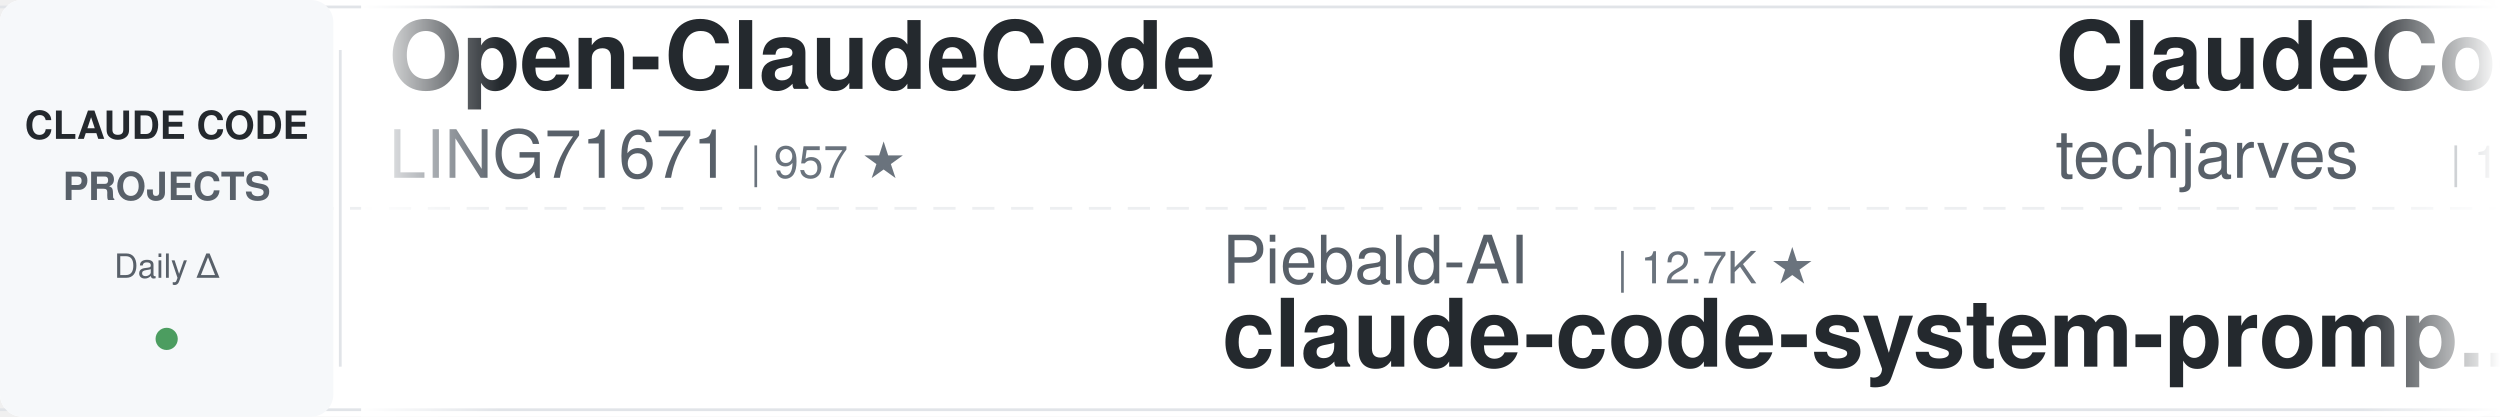
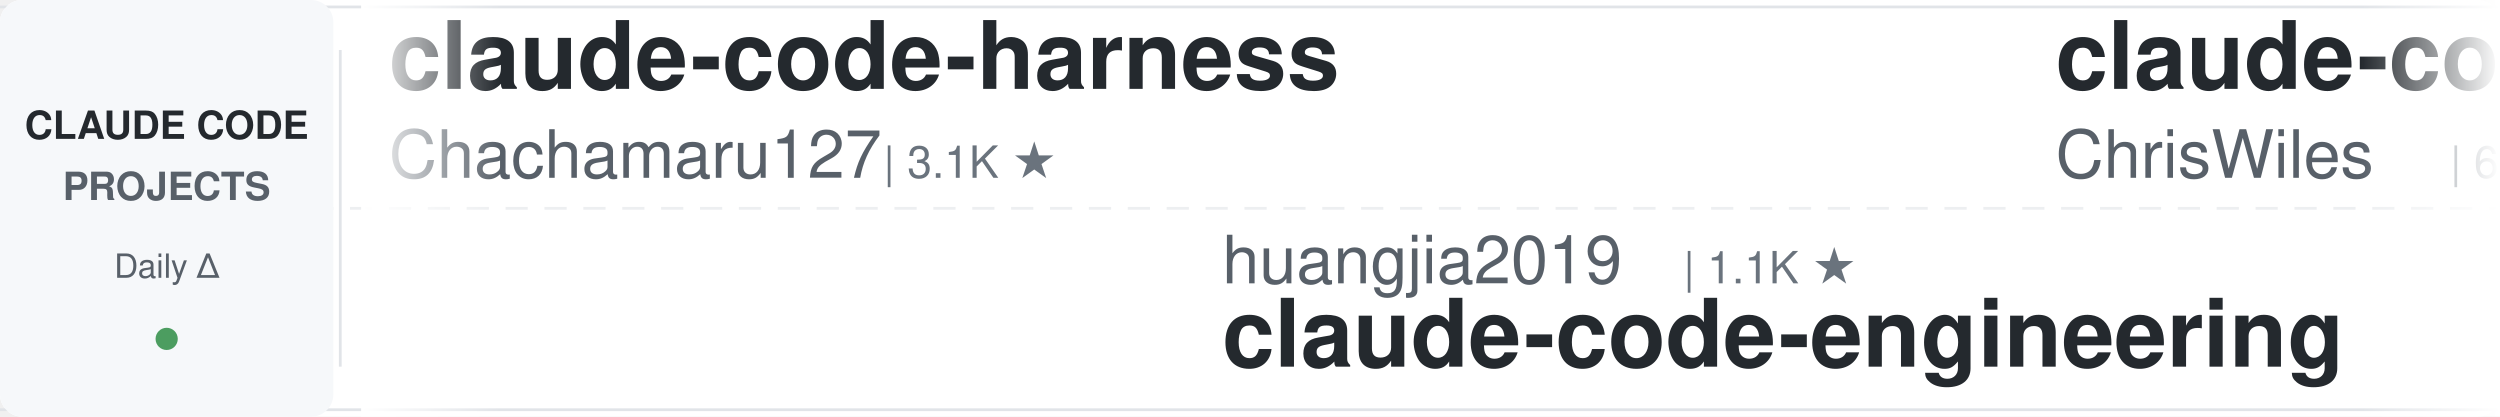
<svg xmlns="http://www.w3.org/2000/svg" width="900" height="150">
  <defs>
    <linearGradient id="leftFade" x1="0%" y1="0%" x2="100%" y2="0%">
      <stop offset="0%" style="stop-color:#ffffff;stop-opacity:1" />
      <stop offset="100%" style="stop-color:#ffffff;stop-opacity:0" />
    </linearGradient>
    <linearGradient id="rightFade" x1="0%" y1="0%" x2="100%" y2="0%">
      <stop offset="0%" style="stop-color:#ffffff;stop-opacity:0" />
      <stop offset="100%" style="stop-color:#ffffff;stop-opacity:1" />
    </linearGradient>
  </defs>
  <rect width="900" height="150" fill="#ffffff" rx="8" />
  <rect x="0" y="2" width="900" height="1" fill="#e1e4e8" />
  <rect x="0" y="147" width="900" height="1" fill="#e1e4e8" />
  <line x1="0" y1="75" x2="900" y2="75" stroke="#e1e4e8" stroke-width="1" stroke-dasharray="8 6" opacity="0.6" />
  <rect x="0" y="0" width="120" height="150" fill="#f6f8fa" rx="8" />
  <text x="60" y="50" font-family="-apple-system, BlinkMacSystemFont, 'Segoe UI', Helvetica, Arial, sans-serif" font-size="14" font-weight="600" fill="#24292e" text-anchor="middle">CLAUDE CODE</text>
  <text x="60" y="72" font-family="-apple-system, BlinkMacSystemFont, 'Segoe UI', Helvetica, Arial, sans-serif" font-size="14" font-weight="600" fill="#586069" text-anchor="middle">PROJECTS</text>
  <text x="60" y="100" font-family="-apple-system, BlinkMacSystemFont, 'Segoe UI', Helvetica, Arial, sans-serif" font-size="12" font-weight="500" fill="#586069" text-anchor="middle">Daily Δ</text>
  <circle cx="60" cy="122" r="4" fill="#22863a" opacity="0.8" />
  <rect x="122" y="18" width="1" height="114" fill="#e1e4e8" />
  <clipPath id="tickerClip">
    <rect x="130" y="0" width="770" height="150" />
  </clipPath>
  <g clip-path="url(#tickerClip)">
    <g id="tickerItems">
      <animateTransform attributeName="transform" attributeType="XML" type="translate" from="0 0" to="-3000 0" dur="54s" repeatCount="indefinite" />
      <g transform="translate(0, 0)">
-         <text x="140" y="32" font-family="-apple-system, BlinkMacSystemFont, 'Segoe UI', Helvetica, Arial, sans-serif" font-size="34" font-weight="600" fill="#24292e">Open-ClaudeCode</text>
-         <text x="140" y="64" font-family="-apple-system, BlinkMacSystemFont, 'Segoe UI', Helvetica, Arial, sans-serif" font-size="24" font-weight="400" fill="#586069">LING71671</text>
-         <text x="270" y="64" font-family="-apple-system, BlinkMacSystemFont, 'Segoe UI', Helvetica, Arial, sans-serif" font-size="16" font-weight="500" fill="#6a737d">| 957 ★</text>
+         <text x="140" y="32" font-family="-apple-system, BlinkMacSystemFont, 'Segoe UI', Helvetica, Arial, sans-serif" font-size="34" font-weight="600" fill="#24292e">claude-code-harness</text>
+         <text x="140" y="64" font-family="-apple-system, BlinkMacSystemFont, 'Segoe UI', Helvetica, Arial, sans-serif" font-size="24" font-weight="400" fill="#586069">Chachamaru127</text>
+         <text x="318" y="64" font-family="-apple-system, BlinkMacSystemFont, 'Segoe UI', Helvetica, Arial, sans-serif" font-size="16" font-weight="500" fill="#6a737d">| 3.1K ★</text>
      </g>
      <g transform="translate(300, 0)">
-         <text x="140" y="102" font-family="-apple-system, BlinkMacSystemFont, 'Segoe UI', Helvetica, Arial, sans-serif" font-size="24" font-weight="400" fill="#586069">Piebald-AI</text>
-         <text x="282" y="102" font-family="-apple-system, BlinkMacSystemFont, 'Segoe UI', Helvetica, Arial, sans-serif" font-size="16" font-weight="500" fill="#6a737d">| 12.7K ★</text>
-         <text x="140" y="132" font-family="-apple-system, BlinkMacSystemFont, 'Segoe UI', Helvetica, Arial, sans-serif" font-size="34" font-weight="600" fill="#24292e">claude-code-system-promp...</text>
+         <text x="140" y="102" font-family="-apple-system, BlinkMacSystemFont, 'Segoe UI', Helvetica, Arial, sans-serif" font-size="24" font-weight="400" fill="#586069">huangjia2019</text>
+         <text x="306" y="102" font-family="-apple-system, BlinkMacSystemFont, 'Segoe UI', Helvetica, Arial, sans-serif" font-size="16" font-weight="500" fill="#6a737d">| 1.1K ★</text>
+         <text x="140" y="132" font-family="-apple-system, BlinkMacSystemFont, 'Segoe UI', Helvetica, Arial, sans-serif" font-size="34" font-weight="600" fill="#24292e">claude-code-engineering</text>
      </g>
      <g transform="translate(600, 0)">
-         <text x="140" y="32" font-family="-apple-system, BlinkMacSystemFont, 'Segoe UI', Helvetica, Arial, sans-serif" font-size="34" font-weight="600" fill="#24292e">ClaudeCode-Portable</text>
-         <text x="140" y="64" font-family="-apple-system, BlinkMacSystemFont, 'Segoe UI', Helvetica, Arial, sans-serif" font-size="24" font-weight="400" fill="#586069">techjarves</text>
-         <text x="282" y="64" font-family="-apple-system, BlinkMacSystemFont, 'Segoe UI', Helvetica, Arial, sans-serif" font-size="16" font-weight="500" fill="#6a737d">| 1.5K ★</text>
+         <text x="140" y="32" font-family="-apple-system, BlinkMacSystemFont, 'Segoe UI', Helvetica, Arial, sans-serif" font-size="34" font-weight="600" fill="#24292e">claude-code-showcase</text>
+         <text x="140" y="64" font-family="-apple-system, BlinkMacSystemFont, 'Segoe UI', Helvetica, Arial, sans-serif" font-size="24" font-weight="400" fill="#586069">ChrisWiles</text>
+         <text x="282" y="64" font-family="-apple-system, BlinkMacSystemFont, 'Segoe UI', Helvetica, Arial, sans-serif" font-size="16" font-weight="500" fill="#6a737d">| 6.1K ★</text>
      </g>
      <g transform="translate(900, 0)">
-         <text x="140" y="102" font-family="-apple-system, BlinkMacSystemFont, 'Segoe UI', Helvetica, Arial, sans-serif" font-size="24" font-weight="400" fill="#586069">overwirehq</text>
-         <text x="282" y="102" font-family="-apple-system, BlinkMacSystemFont, 'Segoe UI', Helvetica, Arial, sans-serif" font-size="16" font-weight="500" fill="#6a737d">| 2.8K ★</text>
-         <text x="140" y="132" font-family="-apple-system, BlinkMacSystemFont, 'Segoe UI', Helvetica, Arial, sans-serif" font-size="34" font-weight="600" fill="#24292e">claude-code-telegram</text>
+         <text x="140" y="102" font-family="-apple-system, BlinkMacSystemFont, 'Segoe UI', Helvetica, Arial, sans-serif" font-size="24" font-weight="400" fill="#586069">VILA-Lab</text>
+         <text x="258" y="102" font-family="-apple-system, BlinkMacSystemFont, 'Segoe UI', Helvetica, Arial, sans-serif" font-size="16" font-weight="500" fill="#6a737d">| 2.1K ★</text>
+         <text x="140" y="132" font-family="-apple-system, BlinkMacSystemFont, 'Segoe UI', Helvetica, Arial, sans-serif" font-size="34" font-weight="600" fill="#24292e">Dive-into-Claude-Code</text>
      </g>
      <g transform="translate(1200, 0)">
-         <text x="140" y="32" font-family="-apple-system, BlinkMacSystemFont, 'Segoe UI', Helvetica, Arial, sans-serif" font-size="34" font-weight="600" fill="#24292e">claude_code_src</text>
-         <text x="140" y="64" font-family="-apple-system, BlinkMacSystemFont, 'Segoe UI', Helvetica, Arial, sans-serif" font-size="24" font-weight="400" fill="#586069">ponponon</text>
-         <text x="258" y="64" font-family="-apple-system, BlinkMacSystemFont, 'Segoe UI', Helvetica, Arial, sans-serif" font-size="16" font-weight="500" fill="#6a737d">| 2.3K ★</text>
+         <text x="140" y="32" font-family="-apple-system, BlinkMacSystemFont, 'Segoe UI', Helvetica, Arial, sans-serif" font-size="34" font-weight="600" fill="#24292e">claude-code-reverse</text>
+         <text x="140" y="64" font-family="-apple-system, BlinkMacSystemFont, 'Segoe UI', Helvetica, Arial, sans-serif" font-size="24" font-weight="400" fill="#586069">Yuyz0112</text>
+         <text x="258" y="64" font-family="-apple-system, BlinkMacSystemFont, 'Segoe UI', Helvetica, Arial, sans-serif" font-size="16" font-weight="500" fill="#6a737d">| 2.4K ★</text>
      </g>
      <g transform="translate(1500, 0)">
-         <text x="140" y="102" font-family="-apple-system, BlinkMacSystemFont, 'Segoe UI', Helvetica, Arial, sans-serif" font-size="24" font-weight="400" fill="#586069">VoltAgent</text>
-         <text x="270" y="102" font-family="-apple-system, BlinkMacSystemFont, 'Segoe UI', Helvetica, Arial, sans-serif" font-size="16" font-weight="500" fill="#6a737d">| 25.3K ★</text>
-         <text x="140" y="132" font-family="-apple-system, BlinkMacSystemFont, 'Segoe UI', Helvetica, Arial, sans-serif" font-size="34" font-weight="600" fill="#24292e">awesome-claude-code-suba...</text>
+         <text x="140" y="102" font-family="-apple-system, BlinkMacSystemFont, 'Segoe UI', Helvetica, Arial, sans-serif" font-size="24" font-weight="400" fill="#586069">nicedreamzapp</text>
+         <text x="318" y="102" font-family="-apple-system, BlinkMacSystemFont, 'Segoe UI', Helvetica, Arial, sans-serif" font-size="16" font-weight="500" fill="#6a737d">| 3.3K ★</text>
+         <text x="140" y="132" font-family="-apple-system, BlinkMacSystemFont, 'Segoe UI', Helvetica, Arial, sans-serif" font-size="34" font-weight="600" fill="#24292e">claude-code-local</text>
      </g>
      <g transform="translate(1800, 0)">
-         <text x="140" y="32" font-family="-apple-system, BlinkMacSystemFont, 'Segoe UI', Helvetica, Arial, sans-serif" font-size="34" font-weight="600" fill="#24292e">claude-coder</text>
-         <text x="140" y="64" font-family="-apple-system, BlinkMacSystemFont, 'Segoe UI', Helvetica, Arial, sans-serif" font-size="24" font-weight="400" fill="#586069">kodu-ai</text>
-         <text x="246" y="64" font-family="-apple-system, BlinkMacSystemFont, 'Segoe UI', Helvetica, Arial, sans-serif" font-size="16" font-weight="500" fill="#6a737d">| 5.2K ★</text>
+         <text x="140" y="32" font-family="-apple-system, BlinkMacSystemFont, 'Segoe UI', Helvetica, Arial, sans-serif" font-size="34" font-weight="600" fill="#24292e">ClaudeCodeAgents</text>
+         <text x="140" y="64" font-family="-apple-system, BlinkMacSystemFont, 'Segoe UI', Helvetica, Arial, sans-serif" font-size="24" font-weight="400" fill="#586069">darcyegb</text>
+         <text x="258" y="64" font-family="-apple-system, BlinkMacSystemFont, 'Segoe UI', Helvetica, Arial, sans-serif" font-size="16" font-weight="500" fill="#6a737d">| 766 ★</text>
      </g>
      <g transform="translate(2100, 0)">
-         <text x="140" y="102" font-family="-apple-system, BlinkMacSystemFont, 'Segoe UI', Helvetica, Arial, sans-serif" font-size="24" font-weight="400" fill="#586069">ChrisWiles</text>
-         <text x="282" y="102" font-family="-apple-system, BlinkMacSystemFont, 'Segoe UI', Helvetica, Arial, sans-serif" font-size="16" font-weight="500" fill="#6a737d">| 6.1K ★</text>
-         <text x="140" y="132" font-family="-apple-system, BlinkMacSystemFont, 'Segoe UI', Helvetica, Arial, sans-serif" font-size="34" font-weight="600" fill="#24292e">claude-code-showcase</text>
+         <text x="140" y="102" font-family="-apple-system, BlinkMacSystemFont, 'Segoe UI', Helvetica, Arial, sans-serif" font-size="24" font-weight="400" fill="#586069">davila7</text>
+         <text x="246" y="102" font-family="-apple-system, BlinkMacSystemFont, 'Segoe UI', Helvetica, Arial, sans-serif" font-size="16" font-weight="500" fill="#6a737d">| 31.0K ★</text>
+         <text x="140" y="132" font-family="-apple-system, BlinkMacSystemFont, 'Segoe UI', Helvetica, Arial, sans-serif" font-size="34" font-weight="600" fill="#24292e">claude-code-templates</text>
      </g>
      <g transform="translate(2400, 0)">
-         <text x="140" y="32" font-family="-apple-system, BlinkMacSystemFont, 'Segoe UI', Helvetica, Arial, sans-serif" font-size="34" font-weight="600" fill="#24292e">learn-claude-code</text>
-         <text x="140" y="64" font-family="-apple-system, BlinkMacSystemFont, 'Segoe UI', Helvetica, Arial, sans-serif" font-size="24" font-weight="400" fill="#586069">shareAI-lab</text>
-         <text x="294" y="64" font-family="-apple-system, BlinkMacSystemFont, 'Segoe UI', Helvetica, Arial, sans-serif" font-size="16" font-weight="500" fill="#6a737d">| 77.4K ★</text>
+         <text x="140" y="32" font-family="-apple-system, BlinkMacSystemFont, 'Segoe UI', Helvetica, Arial, sans-serif" font-size="34" font-weight="600" fill="#24292e">how-claude-code-works</text>
+         <text x="140" y="64" font-family="-apple-system, BlinkMacSystemFont, 'Segoe UI', Helvetica, Arial, sans-serif" font-size="24" font-weight="400" fill="#586069">Windy3f3f3f3f</text>
+         <text x="318" y="64" font-family="-apple-system, BlinkMacSystemFont, 'Segoe UI', Helvetica, Arial, sans-serif" font-size="16" font-weight="500" fill="#6a737d">| 3.7K ★</text>
      </g>
      <g transform="translate(2700, 0)">
-         <text x="140" y="102" font-family="-apple-system, BlinkMacSystemFont, 'Segoe UI', Helvetica, Arial, sans-serif" font-size="24" font-weight="400" fill="#586069">Chachamaru127</text>
-         <text x="318" y="102" font-family="-apple-system, BlinkMacSystemFont, 'Segoe UI', Helvetica, Arial, sans-serif" font-size="16" font-weight="500" fill="#6a737d">| 3.1K ★</text>
-         <text x="140" y="132" font-family="-apple-system, BlinkMacSystemFont, 'Segoe UI', Helvetica, Arial, sans-serif" font-size="34" font-weight="600" fill="#24292e">claude-code-harness</text>
+         <text x="140" y="102" font-family="-apple-system, BlinkMacSystemFont, 'Segoe UI', Helvetica, Arial, sans-serif" font-size="24" font-weight="400" fill="#586069">wanshuiyin</text>
+         <text x="282" y="102" font-family="-apple-system, BlinkMacSystemFont, 'Segoe UI', Helvetica, Arial, sans-serif" font-size="16" font-weight="500" fill="#6a737d">| 16.5K ★</text>
+         <text x="140" y="132" font-family="-apple-system, BlinkMacSystemFont, 'Segoe UI', Helvetica, Arial, sans-serif" font-size="34" font-weight="600" fill="#24292e">Auto-claude-code-researc...</text>
      </g>
      <g transform="translate(3000, 0)">
-         <text x="140" y="32" font-family="-apple-system, BlinkMacSystemFont, 'Segoe UI', Helvetica, Arial, sans-serif" font-size="34" font-weight="600" fill="#24292e">Open-ClaudeCode</text>
-         <text x="140" y="64" font-family="-apple-system, BlinkMacSystemFont, 'Segoe UI', Helvetica, Arial, sans-serif" font-size="24" font-weight="400" fill="#586069">LING71671</text>
-         <text x="270" y="64" font-family="-apple-system, BlinkMacSystemFont, 'Segoe UI', Helvetica, Arial, sans-serif" font-size="16" font-weight="500" fill="#6a737d">| 957 ★</text>
+         <text x="140" y="32" font-family="-apple-system, BlinkMacSystemFont, 'Segoe UI', Helvetica, Arial, sans-serif" font-size="34" font-weight="600" fill="#24292e">claude-code-harness</text>
+         <text x="140" y="64" font-family="-apple-system, BlinkMacSystemFont, 'Segoe UI', Helvetica, Arial, sans-serif" font-size="24" font-weight="400" fill="#586069">Chachamaru127</text>
+         <text x="318" y="64" font-family="-apple-system, BlinkMacSystemFont, 'Segoe UI', Helvetica, Arial, sans-serif" font-size="16" font-weight="500" fill="#6a737d">| 3.1K ★</text>
      </g>
      <g transform="translate(3300, 0)">
-         <text x="140" y="102" font-family="-apple-system, BlinkMacSystemFont, 'Segoe UI', Helvetica, Arial, sans-serif" font-size="24" font-weight="400" fill="#586069">Piebald-AI</text>
-         <text x="282" y="102" font-family="-apple-system, BlinkMacSystemFont, 'Segoe UI', Helvetica, Arial, sans-serif" font-size="16" font-weight="500" fill="#6a737d">| 12.7K ★</text>
-         <text x="140" y="132" font-family="-apple-system, BlinkMacSystemFont, 'Segoe UI', Helvetica, Arial, sans-serif" font-size="34" font-weight="600" fill="#24292e">claude-code-system-promp...</text>
+         <text x="140" y="102" font-family="-apple-system, BlinkMacSystemFont, 'Segoe UI', Helvetica, Arial, sans-serif" font-size="24" font-weight="400" fill="#586069">huangjia2019</text>
+         <text x="306" y="102" font-family="-apple-system, BlinkMacSystemFont, 'Segoe UI', Helvetica, Arial, sans-serif" font-size="16" font-weight="500" fill="#6a737d">| 1.1K ★</text>
+         <text x="140" y="132" font-family="-apple-system, BlinkMacSystemFont, 'Segoe UI', Helvetica, Arial, sans-serif" font-size="34" font-weight="600" fill="#24292e">claude-code-engineering</text>
      </g>
      <g transform="translate(3600, 0)">
-         <text x="140" y="32" font-family="-apple-system, BlinkMacSystemFont, 'Segoe UI', Helvetica, Arial, sans-serif" font-size="34" font-weight="600" fill="#24292e">ClaudeCode-Portable</text>
-         <text x="140" y="64" font-family="-apple-system, BlinkMacSystemFont, 'Segoe UI', Helvetica, Arial, sans-serif" font-size="24" font-weight="400" fill="#586069">techjarves</text>
-         <text x="282" y="64" font-family="-apple-system, BlinkMacSystemFont, 'Segoe UI', Helvetica, Arial, sans-serif" font-size="16" font-weight="500" fill="#6a737d">| 1.5K ★</text>
+         <text x="140" y="32" font-family="-apple-system, BlinkMacSystemFont, 'Segoe UI', Helvetica, Arial, sans-serif" font-size="34" font-weight="600" fill="#24292e">claude-code-showcase</text>
+         <text x="140" y="64" font-family="-apple-system, BlinkMacSystemFont, 'Segoe UI', Helvetica, Arial, sans-serif" font-size="24" font-weight="400" fill="#586069">ChrisWiles</text>
+         <text x="282" y="64" font-family="-apple-system, BlinkMacSystemFont, 'Segoe UI', Helvetica, Arial, sans-serif" font-size="16" font-weight="500" fill="#6a737d">| 6.1K ★</text>
      </g>
      <g transform="translate(3900, 0)">
-         <text x="140" y="102" font-family="-apple-system, BlinkMacSystemFont, 'Segoe UI', Helvetica, Arial, sans-serif" font-size="24" font-weight="400" fill="#586069">overwirehq</text>
-         <text x="282" y="102" font-family="-apple-system, BlinkMacSystemFont, 'Segoe UI', Helvetica, Arial, sans-serif" font-size="16" font-weight="500" fill="#6a737d">| 2.8K ★</text>
-         <text x="140" y="132" font-family="-apple-system, BlinkMacSystemFont, 'Segoe UI', Helvetica, Arial, sans-serif" font-size="34" font-weight="600" fill="#24292e">claude-code-telegram</text>
+         <text x="140" y="102" font-family="-apple-system, BlinkMacSystemFont, 'Segoe UI', Helvetica, Arial, sans-serif" font-size="24" font-weight="400" fill="#586069">VILA-Lab</text>
+         <text x="258" y="102" font-family="-apple-system, BlinkMacSystemFont, 'Segoe UI', Helvetica, Arial, sans-serif" font-size="16" font-weight="500" fill="#6a737d">| 2.1K ★</text>
+         <text x="140" y="132" font-family="-apple-system, BlinkMacSystemFont, 'Segoe UI', Helvetica, Arial, sans-serif" font-size="34" font-weight="600" fill="#24292e">Dive-into-Claude-Code</text>
      </g>
    </g>
  </g>
  <rect x="130" y="0" width="50" height="150" fill="url(#leftFade)" />
  <rect x="850" y="0" width="50" height="150" fill="url(#rightFade)" />
</svg>
